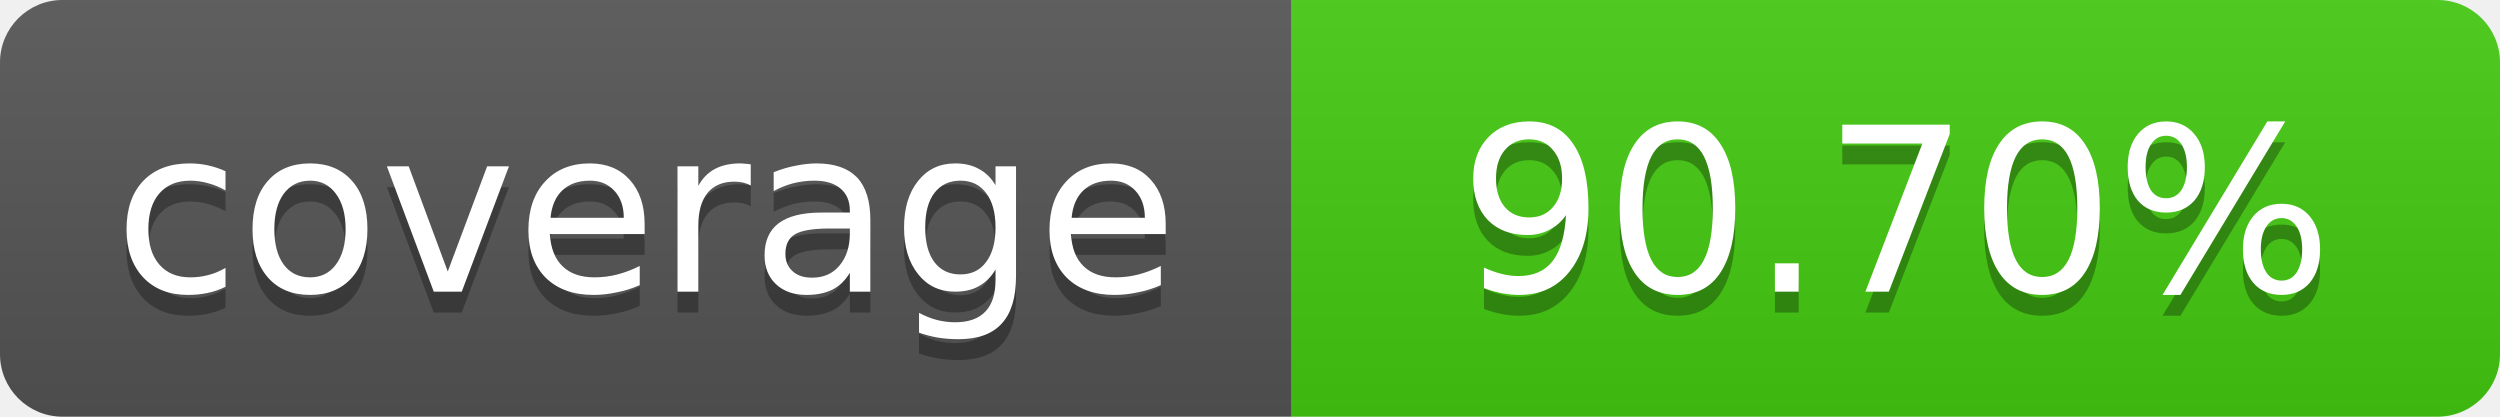
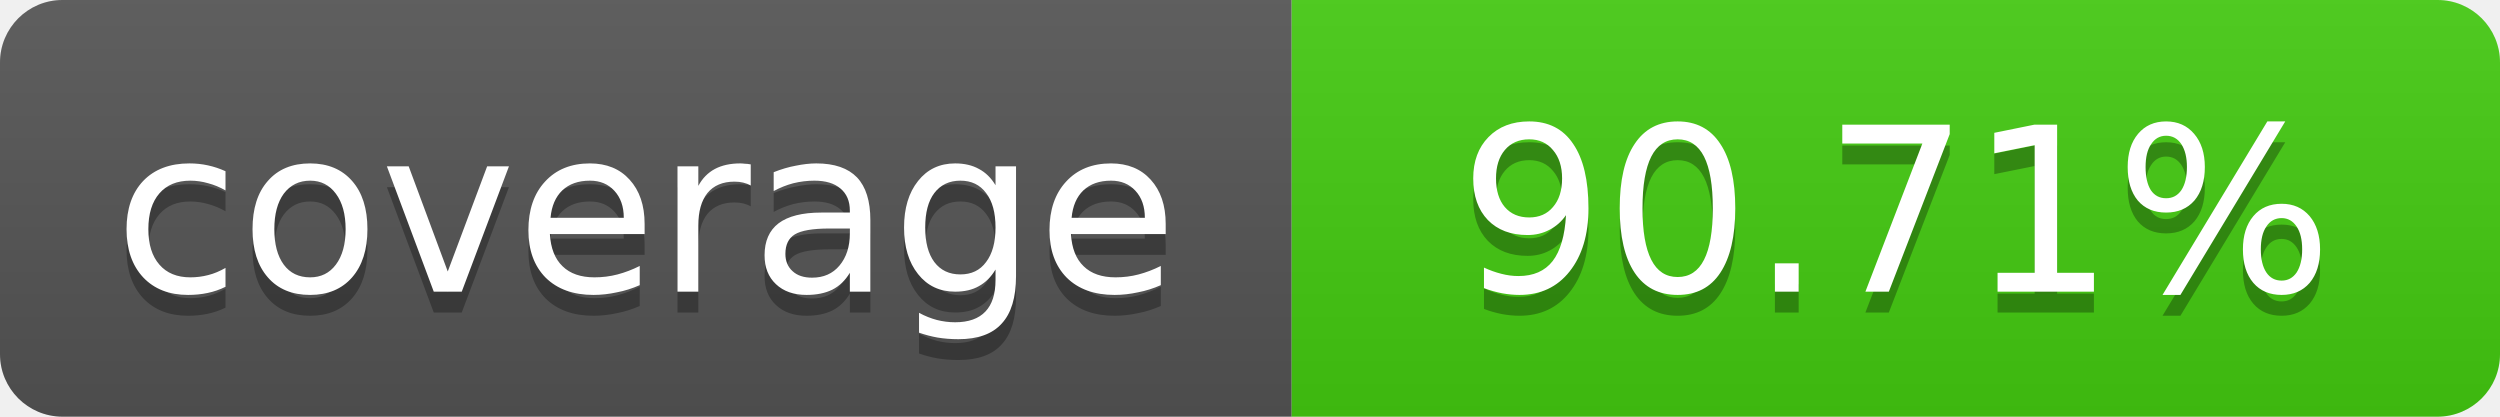
- <svg xmlns="http://www.w3.org/2000/svg" width="120" height="20" role="img" aria-label="coverage: 90.70%">
+ <svg xmlns="http://www.w3.org/2000/svg" width="120" height="20" role="img" aria-label="coverage: 90.71%">
  <linearGradient id="s" x2="0" y2="100%">
    <stop offset="0" stop-color="#bbb" stop-opacity=".1" />
    <stop offset="1" stop-opacity=".1" />
  </linearGradient>
  <clipPath id="r">
    <rect width="120" height="20" rx="3" fill="#fff" />
  </clipPath>
  <g clip-path="url(#r)">
    <rect width="62" height="20" fill="#555" />
    <rect x="62" width="58" height="20" fill="#4c1" />
    <rect width="120" height="20" fill="url(#s)" />
  </g>
  <g fill="#fff" text-anchor="middle" font-family="Verdana,Geneva,DejaVu Sans,sans-serif" font-size="11">
    <text x="31" y="15" fill="#010101" fill-opacity=".3">coverage</text>
    <text x="31" y="14">coverage</text>
-     <text x="91" y="15" fill="#010101" fill-opacity=".3">90.70%</text>
-     <text x="91" y="14">90.70%</text>
+     <text x="91" y="15" fill="#010101" fill-opacity=".3">90.71%</text>
+     <text x="91" y="14">90.71%</text>
  </g>
</svg>
